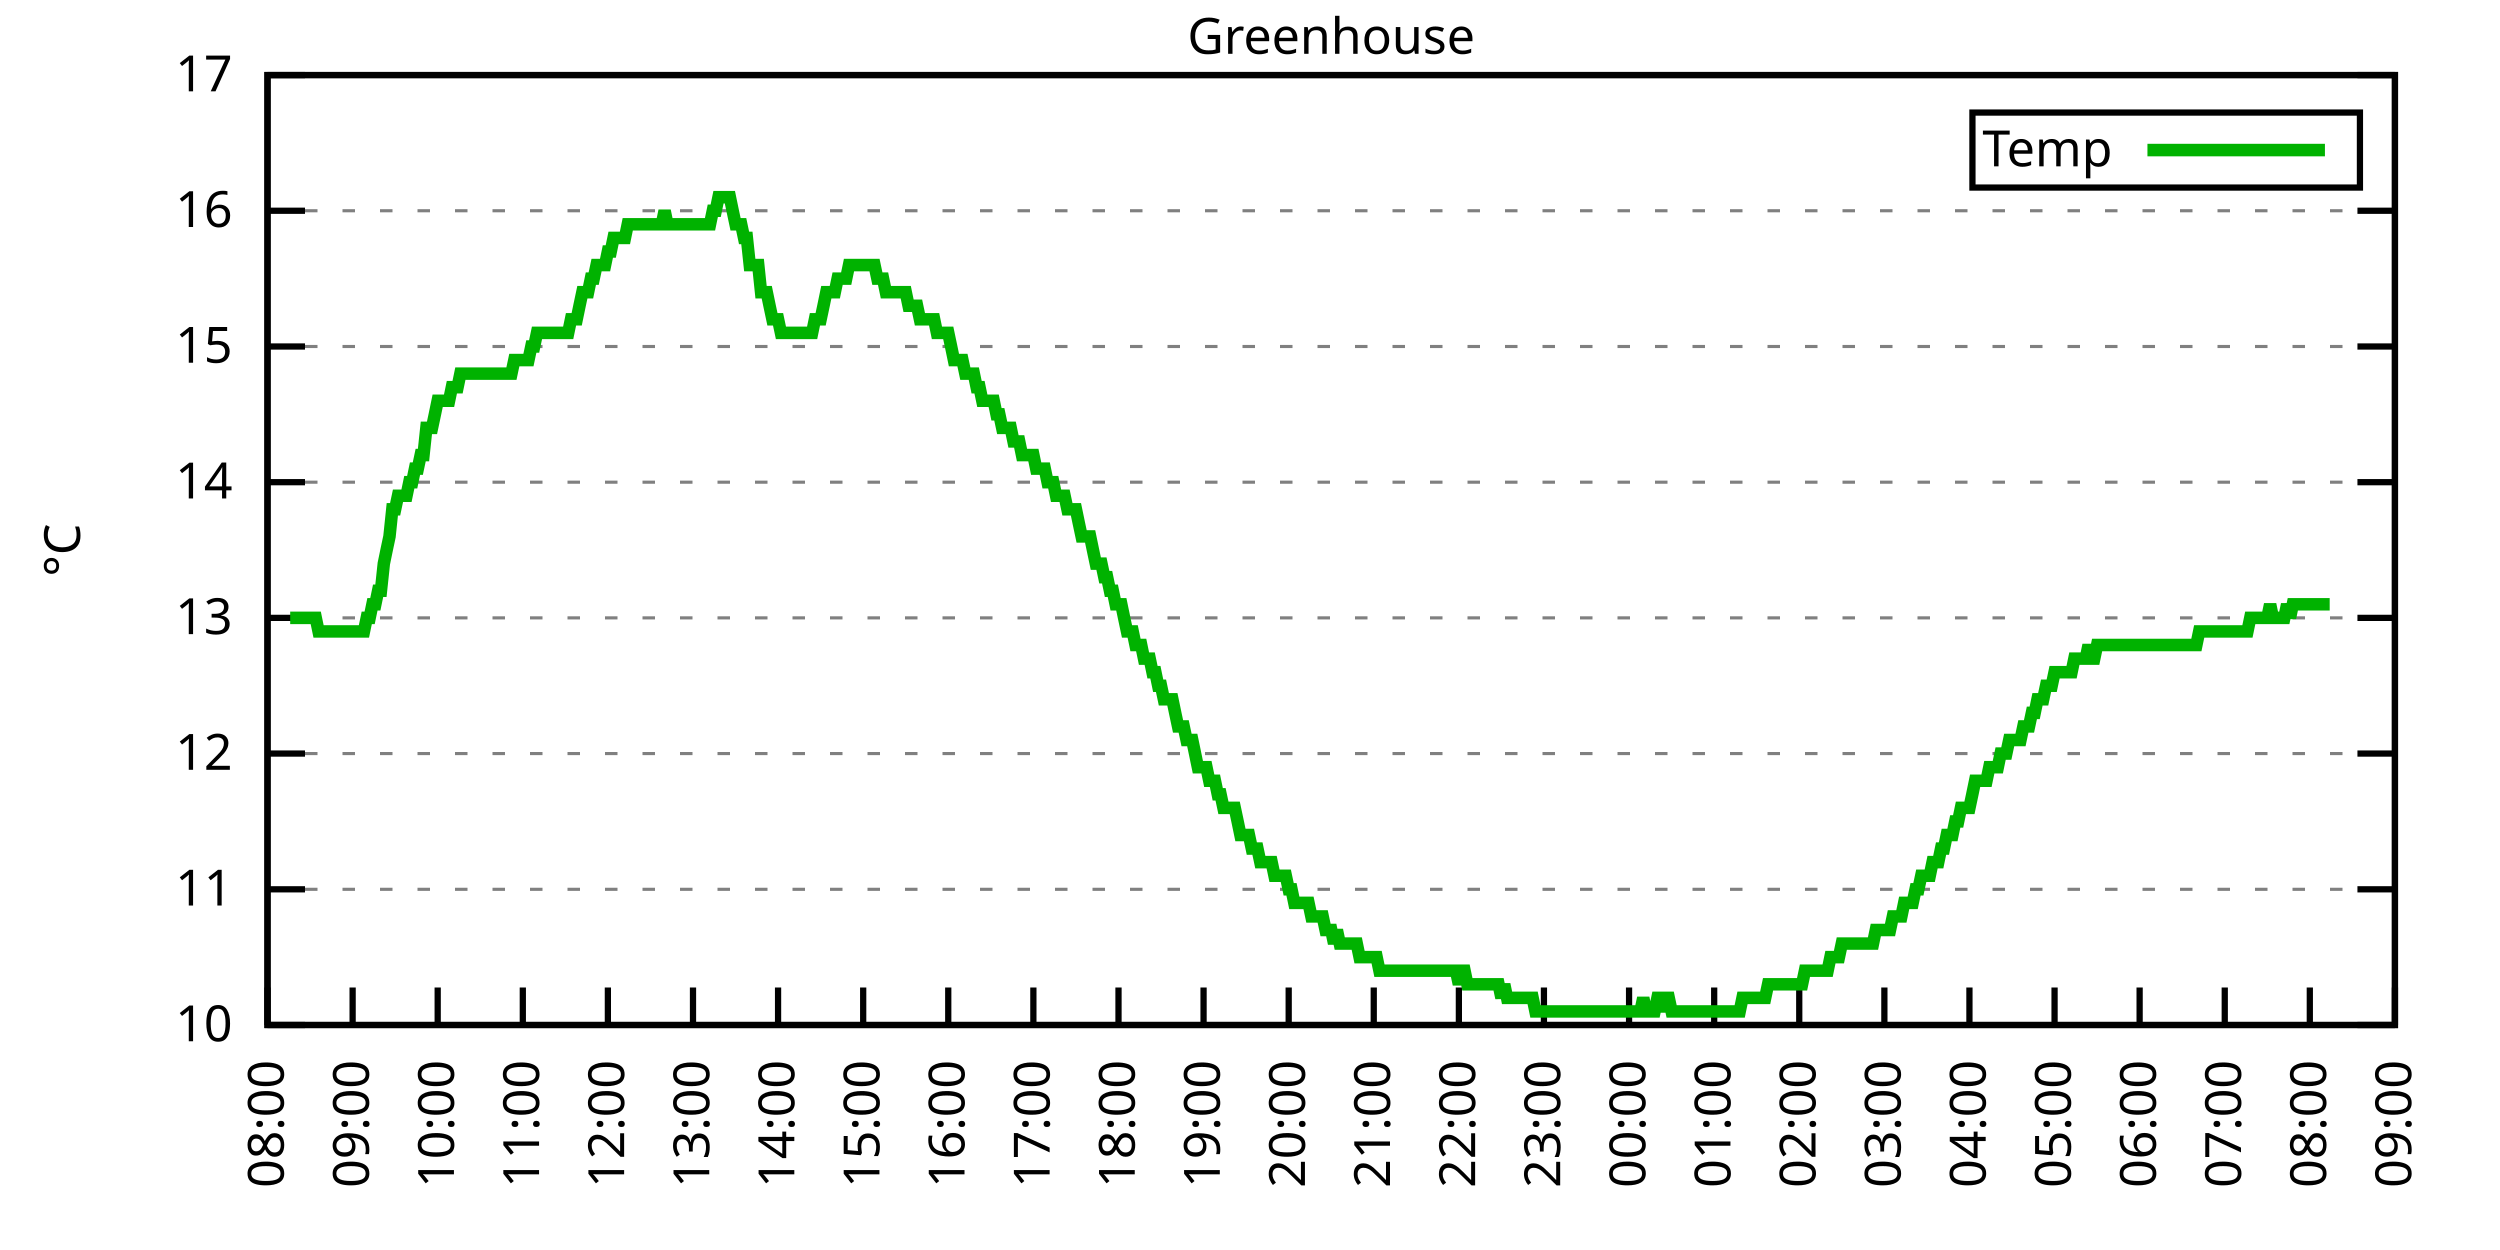
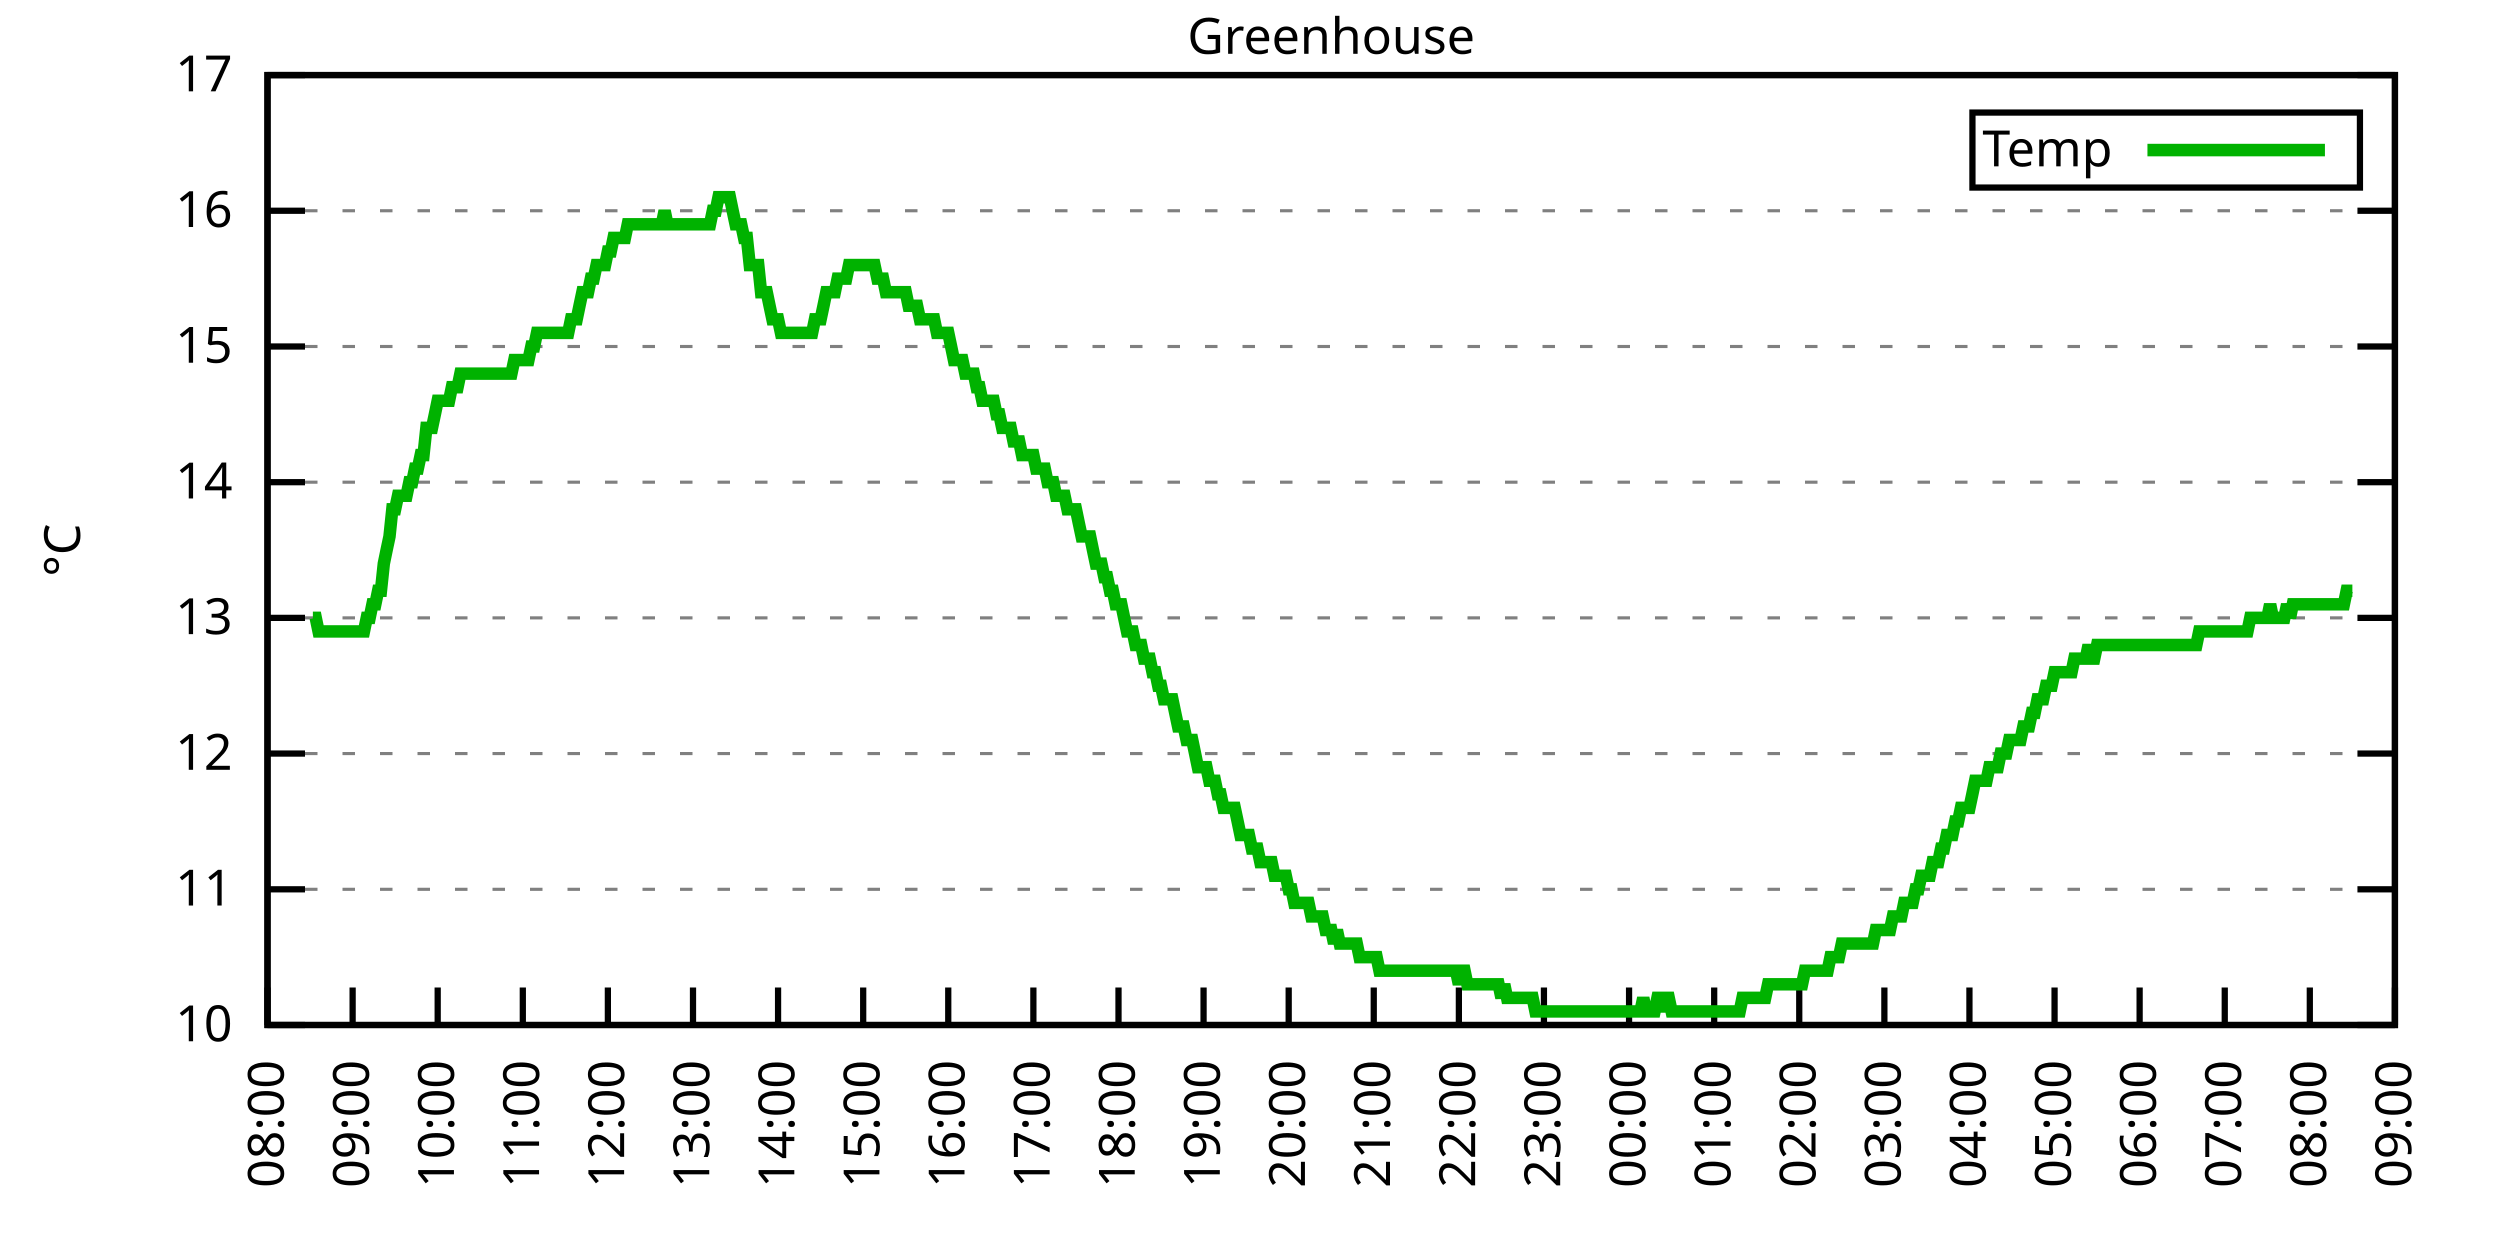
<svg xmlns="http://www.w3.org/2000/svg" xmlns:xlink="http://www.w3.org/1999/xlink" width="400" height="200" viewBox="0 0 400 200">
  <g id="gnuplot_canvas">
    <rect x="0" y="0" width="400" height="200" fill="none" />
    <defs>
      <circle id="gpDot" r="0.5" stroke-width="0.5" stroke="currentColor" />
      <path id="gpPt0" stroke-width="0.333" stroke="currentColor" d="M-1,0 h2 M0,-1 v2" />
      <path id="gpPt1" stroke-width="0.333" stroke="currentColor" d="M-1,-1 L1,1 M1,-1 L-1,1" />
      <path id="gpPt2" stroke-width="0.333" stroke="currentColor" d="M-1,0 L1,0 M0,-1 L0,1 M-1,-1 L1,1 M-1,1 L1,-1" />
      <rect id="gpPt3" stroke-width="0.333" stroke="currentColor" x="-1" y="-1" width="2" height="2" />
      <rect id="gpPt4" stroke-width="0.333" stroke="currentColor" fill="currentColor" x="-1" y="-1" width="2" height="2" />
      <circle id="gpPt5" stroke-width="0.333" stroke="currentColor" cx="0" cy="0" r="1" />
      <use xlink:href="#gpPt5" id="gpPt6" fill="currentColor" stroke="none" />
      <path id="gpPt7" stroke-width="0.333" stroke="currentColor" d="M0,-1.33 L-1.33,0.67 L1.33,0.67 z" />
      <use xlink:href="#gpPt7" id="gpPt8" fill="currentColor" stroke="none" />
      <use xlink:href="#gpPt7" id="gpPt9" stroke="currentColor" transform="rotate(180)" />
      <use xlink:href="#gpPt9" id="gpPt10" fill="currentColor" stroke="none" />
      <use xlink:href="#gpPt3" id="gpPt11" stroke="currentColor" transform="rotate(45)" />
      <use xlink:href="#gpPt11" id="gpPt12" fill="currentColor" stroke="none" />
      <path id="gpPt13" stroke-width="0.333" stroke="currentColor" d="M0,1.330 L1.265,0.411 L0.782,-1.067 L-0.782,-1.076 L-1.265,0.411 z" />
      <use xlink:href="#gpPt13" id="gpPt14" fill="currentColor" stroke="none" />
      <filter id="textbox" filterUnits="objectBoundingBox" x="0" y="0" height="1" width="1">
        <feFlood flood-color="white" flood-opacity="1" result="bgnd" />
        <feComposite in="SourceGraphic" in2="bgnd" operator="atop" />
      </filter>
      <filter id="greybox" filterUnits="objectBoundingBox" x="0" y="0" height="1" width="1">
        <feFlood flood-color="lightgrey" flood-opacity="1" result="grey" />
        <feComposite in="SourceGraphic" in2="grey" operator="atop" />
      </filter>
    </defs>
    <g fill="none" color="white" stroke="currentColor" stroke-width="1.00" stroke-linecap="butt" stroke-linejoin="miter">
</g>
    <g fill="none" color="black" stroke="currentColor" stroke-width="1.00" stroke-linecap="butt" stroke-linejoin="miter">
      <g stroke="none" shape-rendering="crispEdges">
        <polygon fill="rgb(255, 255, 255)" points="42.80,164.00 383.18,164.00 383.18,12.02 42.80,12.02 " />
      </g>
    </g>
    <g fill="none" color="black" stroke="currentColor" stroke-width="1.00" stroke-linecap="butt" stroke-linejoin="miter">
</g>
    <g fill="none" color="black" stroke="black" stroke-width="0.50" stroke-linecap="butt" stroke-linejoin="miter">
</g>
    <g fill="none" color="gray" stroke="currentColor" stroke-width="0.50" stroke-linecap="butt" stroke-linejoin="miter">
      <path stroke="gray" stroke-dasharray="2,4" class="gridline" d="M42.80,164.00 L383.19,164.00  " />
    </g>
    <g fill="none" color="gray" stroke="gray" stroke-width="1.00" stroke-linecap="butt" stroke-linejoin="miter">
</g>
    <g fill="none" color="black" stroke="currentColor" stroke-width="1.00" stroke-linecap="butt" stroke-linejoin="miter">
      <path stroke="black" d="M42.80,164.00 L48.80,164.00 M383.19,164.00 L377.19,164.00  " />
      <g transform="translate(37.20,166.60)" stroke="none" fill="black" font-family="Sans" font-size="8.00" text-anchor="end">
        <text>
          <tspan font-family="Sans"> 10</tspan>
        </text>
      </g>
    </g>
    <g fill="none" color="black" stroke="currentColor" stroke-width="1.00" stroke-linecap="butt" stroke-linejoin="miter">
</g>
    <g fill="none" color="black" stroke="black" stroke-width="0.50" stroke-linecap="butt" stroke-linejoin="miter">
</g>
    <g fill="none" color="gray" stroke="currentColor" stroke-width="0.50" stroke-linecap="butt" stroke-linejoin="miter">
      <path stroke="gray" stroke-dasharray="2,4" class="gridline" d="M42.80,142.29 L383.19,142.29  " />
    </g>
    <g fill="none" color="gray" stroke="gray" stroke-width="1.00" stroke-linecap="butt" stroke-linejoin="miter">
</g>
    <g fill="none" color="black" stroke="currentColor" stroke-width="1.00" stroke-linecap="butt" stroke-linejoin="miter">
      <path stroke="black" d="M42.80,142.29 L48.80,142.29 M383.19,142.29 L377.19,142.29  " />
      <g transform="translate(37.20,144.89)" stroke="none" fill="black" font-family="Sans" font-size="8.00" text-anchor="end">
        <text>
          <tspan font-family="Sans"> 11</tspan>
        </text>
      </g>
    </g>
    <g fill="none" color="black" stroke="currentColor" stroke-width="1.00" stroke-linecap="butt" stroke-linejoin="miter">
</g>
    <g fill="none" color="black" stroke="black" stroke-width="0.50" stroke-linecap="butt" stroke-linejoin="miter">
</g>
    <g fill="none" color="gray" stroke="currentColor" stroke-width="0.50" stroke-linecap="butt" stroke-linejoin="miter">
      <path stroke="gray" stroke-dasharray="2,4" class="gridline" d="M42.80,120.57 L383.19,120.57  " />
    </g>
    <g fill="none" color="gray" stroke="gray" stroke-width="1.00" stroke-linecap="butt" stroke-linejoin="miter">
</g>
    <g fill="none" color="black" stroke="currentColor" stroke-width="1.00" stroke-linecap="butt" stroke-linejoin="miter">
      <path stroke="black" d="M42.80,120.57 L48.80,120.57 M383.19,120.57 L377.19,120.57  " />
      <g transform="translate(37.20,123.17)" stroke="none" fill="black" font-family="Sans" font-size="8.00" text-anchor="end">
        <text>
          <tspan font-family="Sans"> 12</tspan>
        </text>
      </g>
    </g>
    <g fill="none" color="black" stroke="currentColor" stroke-width="1.00" stroke-linecap="butt" stroke-linejoin="miter">
</g>
    <g fill="none" color="black" stroke="black" stroke-width="0.50" stroke-linecap="butt" stroke-linejoin="miter">
</g>
    <g fill="none" color="gray" stroke="currentColor" stroke-width="0.50" stroke-linecap="butt" stroke-linejoin="miter">
      <path stroke="gray" stroke-dasharray="2,4" class="gridline" d="M42.80,98.86 L383.19,98.86  " />
    </g>
    <g fill="none" color="gray" stroke="gray" stroke-width="1.00" stroke-linecap="butt" stroke-linejoin="miter">
</g>
    <g fill="none" color="black" stroke="currentColor" stroke-width="1.00" stroke-linecap="butt" stroke-linejoin="miter">
      <path stroke="black" d="M42.80,98.86 L48.80,98.86 M383.19,98.86 L377.19,98.86  " />
      <g transform="translate(37.20,101.46)" stroke="none" fill="black" font-family="Sans" font-size="8.00" text-anchor="end">
        <text>
          <tspan font-family="Sans"> 13</tspan>
        </text>
      </g>
    </g>
    <g fill="none" color="black" stroke="currentColor" stroke-width="1.00" stroke-linecap="butt" stroke-linejoin="miter">
</g>
    <g fill="none" color="black" stroke="black" stroke-width="0.50" stroke-linecap="butt" stroke-linejoin="miter">
</g>
    <g fill="none" color="gray" stroke="currentColor" stroke-width="0.50" stroke-linecap="butt" stroke-linejoin="miter">
      <path stroke="gray" stroke-dasharray="2,4" class="gridline" d="M42.80,77.15 L383.19,77.15  " />
    </g>
    <g fill="none" color="gray" stroke="gray" stroke-width="1.00" stroke-linecap="butt" stroke-linejoin="miter">
</g>
    <g fill="none" color="black" stroke="currentColor" stroke-width="1.00" stroke-linecap="butt" stroke-linejoin="miter">
      <path stroke="black" d="M42.80,77.15 L48.80,77.15 M383.19,77.15 L377.19,77.15  " />
      <g transform="translate(37.20,79.75)" stroke="none" fill="black" font-family="Sans" font-size="8.00" text-anchor="end">
        <text>
          <tspan font-family="Sans"> 14</tspan>
        </text>
      </g>
    </g>
    <g fill="none" color="black" stroke="currentColor" stroke-width="1.00" stroke-linecap="butt" stroke-linejoin="miter">
</g>
    <g fill="none" color="black" stroke="black" stroke-width="0.50" stroke-linecap="butt" stroke-linejoin="miter">
</g>
    <g fill="none" color="gray" stroke="currentColor" stroke-width="0.50" stroke-linecap="butt" stroke-linejoin="miter">
      <path stroke="gray" stroke-dasharray="2,4" class="gridline" d="M42.80,55.44 L383.19,55.44  " />
    </g>
    <g fill="none" color="gray" stroke="gray" stroke-width="1.00" stroke-linecap="butt" stroke-linejoin="miter">
</g>
    <g fill="none" color="black" stroke="currentColor" stroke-width="1.00" stroke-linecap="butt" stroke-linejoin="miter">
      <path stroke="black" d="M42.80,55.44 L48.80,55.44 M383.19,55.44 L377.19,55.44  " />
      <g transform="translate(37.20,58.04)" stroke="none" fill="black" font-family="Sans" font-size="8.00" text-anchor="end">
        <text>
          <tspan font-family="Sans"> 15</tspan>
        </text>
      </g>
    </g>
    <g fill="none" color="black" stroke="currentColor" stroke-width="1.00" stroke-linecap="butt" stroke-linejoin="miter">
</g>
    <g fill="none" color="black" stroke="black" stroke-width="0.50" stroke-linecap="butt" stroke-linejoin="miter">
</g>
    <g fill="none" color="gray" stroke="currentColor" stroke-width="0.50" stroke-linecap="butt" stroke-linejoin="miter">
      <path stroke="gray" stroke-dasharray="2,4" class="gridline" d="M42.80,33.72 L383.19,33.72  " />
    </g>
    <g fill="none" color="gray" stroke="gray" stroke-width="1.00" stroke-linecap="butt" stroke-linejoin="miter">
</g>
    <g fill="none" color="black" stroke="currentColor" stroke-width="1.00" stroke-linecap="butt" stroke-linejoin="miter">
      <path stroke="black" d="M42.80,33.72 L48.80,33.72 M383.19,33.72 L377.19,33.72  " />
      <g transform="translate(37.20,36.32)" stroke="none" fill="black" font-family="Sans" font-size="8.00" text-anchor="end">
        <text>
          <tspan font-family="Sans"> 16</tspan>
        </text>
      </g>
    </g>
    <g fill="none" color="black" stroke="currentColor" stroke-width="1.00" stroke-linecap="butt" stroke-linejoin="miter">
</g>
    <g fill="none" color="black" stroke="black" stroke-width="0.50" stroke-linecap="butt" stroke-linejoin="miter">
</g>
    <g fill="none" color="gray" stroke="currentColor" stroke-width="0.50" stroke-linecap="butt" stroke-linejoin="miter">
      <path stroke="gray" stroke-dasharray="2,4" class="gridline" d="M42.80,12.01 L383.19,12.01  " />
    </g>
    <g fill="none" color="gray" stroke="gray" stroke-width="1.00" stroke-linecap="butt" stroke-linejoin="miter">
</g>
    <g fill="none" color="black" stroke="currentColor" stroke-width="1.00" stroke-linecap="butt" stroke-linejoin="miter">
      <path stroke="black" d="M42.80,12.01 L48.80,12.01 M383.19,12.01 L377.19,12.01  " />
      <g transform="translate(37.20,14.61)" stroke="none" fill="black" font-family="Sans" font-size="8.00" text-anchor="end">
        <text>
          <tspan font-family="Sans"> 17</tspan>
        </text>
      </g>
    </g>
    <g fill="none" color="black" stroke="currentColor" stroke-width="1.00" stroke-linecap="butt" stroke-linejoin="miter">
      <path stroke="black" d="M42.80,164.00 L42.80,158.00  " />
      <g transform="translate(45.40,169.60) rotate(270.00)" stroke="none" fill="black" font-family="Sans" font-size="8.00" text-anchor="end">
        <text>
          <tspan font-family="Sans">08:00</tspan>
        </text>
      </g>
    </g>
    <g fill="none" color="black" stroke="currentColor" stroke-width="1.00" stroke-linecap="butt" stroke-linejoin="miter">
      <path stroke="black" d="M56.42,164.00 L56.42,158.00  " />
      <g transform="translate(59.02,169.60) rotate(270.00)" stroke="none" fill="black" font-family="Sans" font-size="8.00" text-anchor="end">
        <text>
          <tspan font-family="Sans">09:00</tspan>
        </text>
      </g>
    </g>
    <g fill="none" color="black" stroke="currentColor" stroke-width="1.00" stroke-linecap="butt" stroke-linejoin="miter">
      <path stroke="black" d="M70.03,164.00 L70.03,158.00  " />
      <g transform="translate(72.63,169.60) rotate(270.00)" stroke="none" fill="black" font-family="Sans" font-size="8.00" text-anchor="end">
        <text>
          <tspan font-family="Sans">10:00</tspan>
        </text>
      </g>
    </g>
    <g fill="none" color="black" stroke="currentColor" stroke-width="1.00" stroke-linecap="butt" stroke-linejoin="miter">
      <path stroke="black" d="M83.65,164.00 L83.65,158.00  " />
      <g transform="translate(86.25,169.60) rotate(270.00)" stroke="none" fill="black" font-family="Sans" font-size="8.00" text-anchor="end">
        <text>
          <tspan font-family="Sans">11:00</tspan>
        </text>
      </g>
    </g>
    <g fill="none" color="black" stroke="currentColor" stroke-width="1.00" stroke-linecap="butt" stroke-linejoin="miter">
      <path stroke="black" d="M97.26,164.00 L97.26,158.00  " />
      <g transform="translate(99.86,169.60) rotate(270.00)" stroke="none" fill="black" font-family="Sans" font-size="8.00" text-anchor="end">
        <text>
          <tspan font-family="Sans">12:00</tspan>
        </text>
      </g>
    </g>
    <g fill="none" color="black" stroke="currentColor" stroke-width="1.00" stroke-linecap="butt" stroke-linejoin="miter">
      <path stroke="black" d="M110.88,164.00 L110.88,158.00  " />
      <g transform="translate(113.48,169.60) rotate(270.00)" stroke="none" fill="black" font-family="Sans" font-size="8.00" text-anchor="end">
        <text>
          <tspan font-family="Sans">13:00</tspan>
        </text>
      </g>
    </g>
    <g fill="none" color="black" stroke="currentColor" stroke-width="1.00" stroke-linecap="butt" stroke-linejoin="miter">
      <path stroke="black" d="M124.49,164.00 L124.49,158.00  " />
      <g transform="translate(127.09,169.60) rotate(270.00)" stroke="none" fill="black" font-family="Sans" font-size="8.00" text-anchor="end">
        <text>
          <tspan font-family="Sans">14:00</tspan>
        </text>
      </g>
    </g>
    <g fill="none" color="black" stroke="currentColor" stroke-width="1.00" stroke-linecap="butt" stroke-linejoin="miter">
      <path stroke="black" d="M138.11,164.00 L138.11,158.00  " />
      <g transform="translate(140.71,169.60) rotate(270.00)" stroke="none" fill="black" font-family="Sans" font-size="8.00" text-anchor="end">
        <text>
          <tspan font-family="Sans">15:00</tspan>
        </text>
      </g>
    </g>
    <g fill="none" color="black" stroke="currentColor" stroke-width="1.00" stroke-linecap="butt" stroke-linejoin="miter">
      <path stroke="black" d="M151.72,164.00 L151.72,158.00  " />
      <g transform="translate(154.32,169.60) rotate(270.00)" stroke="none" fill="black" font-family="Sans" font-size="8.00" text-anchor="end">
        <text>
          <tspan font-family="Sans">16:00</tspan>
        </text>
      </g>
    </g>
    <g fill="none" color="black" stroke="currentColor" stroke-width="1.00" stroke-linecap="butt" stroke-linejoin="miter">
      <path stroke="black" d="M165.34,164.00 L165.34,158.00  " />
      <g transform="translate(167.94,169.60) rotate(270.00)" stroke="none" fill="black" font-family="Sans" font-size="8.00" text-anchor="end">
        <text>
          <tspan font-family="Sans">17:00</tspan>
        </text>
      </g>
    </g>
    <g fill="none" color="black" stroke="currentColor" stroke-width="1.00" stroke-linecap="butt" stroke-linejoin="miter">
      <path stroke="black" d="M178.96,164.00 L178.96,158.00  " />
      <g transform="translate(181.56,169.60) rotate(270.00)" stroke="none" fill="black" font-family="Sans" font-size="8.00" text-anchor="end">
        <text>
          <tspan font-family="Sans">18:00</tspan>
        </text>
      </g>
    </g>
    <g fill="none" color="black" stroke="currentColor" stroke-width="1.00" stroke-linecap="butt" stroke-linejoin="miter">
      <path stroke="black" d="M192.57,164.00 L192.57,158.00  " />
      <g transform="translate(195.17,169.60) rotate(270.00)" stroke="none" fill="black" font-family="Sans" font-size="8.00" text-anchor="end">
        <text>
          <tspan font-family="Sans">19:00</tspan>
        </text>
      </g>
    </g>
    <g fill="none" color="black" stroke="currentColor" stroke-width="1.00" stroke-linecap="butt" stroke-linejoin="miter">
      <path stroke="black" d="M206.19,164.00 L206.19,158.00  " />
      <g transform="translate(208.79,169.60) rotate(270.00)" stroke="none" fill="black" font-family="Sans" font-size="8.00" text-anchor="end">
        <text>
          <tspan font-family="Sans">20:00</tspan>
        </text>
      </g>
    </g>
    <g fill="none" color="black" stroke="currentColor" stroke-width="1.00" stroke-linecap="butt" stroke-linejoin="miter">
      <path stroke="black" d="M219.80,164.00 L219.80,158.00  " />
      <g transform="translate(222.40,169.60) rotate(270.00)" stroke="none" fill="black" font-family="Sans" font-size="8.00" text-anchor="end">
        <text>
          <tspan font-family="Sans">21:00</tspan>
        </text>
      </g>
    </g>
    <g fill="none" color="black" stroke="currentColor" stroke-width="1.00" stroke-linecap="butt" stroke-linejoin="miter">
      <path stroke="black" d="M233.42,164.00 L233.42,158.00  " />
      <g transform="translate(236.02,169.60) rotate(270.00)" stroke="none" fill="black" font-family="Sans" font-size="8.00" text-anchor="end">
        <text>
          <tspan font-family="Sans">22:00</tspan>
        </text>
      </g>
    </g>
    <g fill="none" color="black" stroke="currentColor" stroke-width="1.00" stroke-linecap="butt" stroke-linejoin="miter">
      <path stroke="black" d="M247.03,164.00 L247.03,158.00  " />
      <g transform="translate(249.63,169.60) rotate(270.00)" stroke="none" fill="black" font-family="Sans" font-size="8.00" text-anchor="end">
        <text>
          <tspan font-family="Sans">23:00</tspan>
        </text>
      </g>
    </g>
    <g fill="none" color="black" stroke="currentColor" stroke-width="1.00" stroke-linecap="butt" stroke-linejoin="miter">
      <path stroke="black" d="M260.65,164.00 L260.65,158.00  " />
      <g transform="translate(263.25,169.60) rotate(270.00)" stroke="none" fill="black" font-family="Sans" font-size="8.00" text-anchor="end">
        <text>
          <tspan font-family="Sans">00:00</tspan>
        </text>
      </g>
    </g>
    <g fill="none" color="black" stroke="currentColor" stroke-width="1.00" stroke-linecap="butt" stroke-linejoin="miter">
      <path stroke="black" d="M274.27,164.00 L274.27,158.00  " />
      <g transform="translate(276.87,169.60) rotate(270.00)" stroke="none" fill="black" font-family="Sans" font-size="8.00" text-anchor="end">
        <text>
          <tspan font-family="Sans">01:00</tspan>
        </text>
      </g>
    </g>
    <g fill="none" color="black" stroke="currentColor" stroke-width="1.00" stroke-linecap="butt" stroke-linejoin="miter">
      <path stroke="black" d="M287.88,164.00 L287.88,158.00  " />
      <g transform="translate(290.48,169.60) rotate(270.00)" stroke="none" fill="black" font-family="Sans" font-size="8.00" text-anchor="end">
        <text>
          <tspan font-family="Sans">02:00</tspan>
        </text>
      </g>
    </g>
    <g fill="none" color="black" stroke="currentColor" stroke-width="1.00" stroke-linecap="butt" stroke-linejoin="miter">
      <path stroke="black" d="M301.50,164.00 L301.50,158.00  " />
      <g transform="translate(304.10,169.60) rotate(270.00)" stroke="none" fill="black" font-family="Sans" font-size="8.00" text-anchor="end">
        <text>
          <tspan font-family="Sans">03:00</tspan>
        </text>
      </g>
    </g>
    <g fill="none" color="black" stroke="currentColor" stroke-width="1.00" stroke-linecap="butt" stroke-linejoin="miter">
      <path stroke="black" d="M315.11,164.00 L315.11,158.00  " />
      <g transform="translate(317.71,169.60) rotate(270.00)" stroke="none" fill="black" font-family="Sans" font-size="8.00" text-anchor="end">
        <text>
          <tspan font-family="Sans">04:00</tspan>
        </text>
      </g>
    </g>
    <g fill="none" color="black" stroke="currentColor" stroke-width="1.00" stroke-linecap="butt" stroke-linejoin="miter">
      <path stroke="black" d="M328.73,164.00 L328.73,158.00  " />
      <g transform="translate(331.33,169.60) rotate(270.00)" stroke="none" fill="black" font-family="Sans" font-size="8.00" text-anchor="end">
        <text>
          <tspan font-family="Sans">05:00</tspan>
        </text>
      </g>
    </g>
    <g fill="none" color="black" stroke="currentColor" stroke-width="1.00" stroke-linecap="butt" stroke-linejoin="miter">
      <path stroke="black" d="M342.34,164.00 L342.34,158.00  " />
      <g transform="translate(344.94,169.60) rotate(270.00)" stroke="none" fill="black" font-family="Sans" font-size="8.00" text-anchor="end">
        <text>
          <tspan font-family="Sans">06:00</tspan>
        </text>
      </g>
    </g>
    <g fill="none" color="black" stroke="currentColor" stroke-width="1.00" stroke-linecap="butt" stroke-linejoin="miter">
      <path stroke="black" d="M355.96,164.00 L355.96,158.00  " />
      <g transform="translate(358.56,169.60) rotate(270.00)" stroke="none" fill="black" font-family="Sans" font-size="8.00" text-anchor="end">
        <text>
          <tspan font-family="Sans">07:00</tspan>
        </text>
      </g>
    </g>
    <g fill="none" color="black" stroke="currentColor" stroke-width="1.00" stroke-linecap="butt" stroke-linejoin="miter">
      <path stroke="black" d="M369.57,164.00 L369.57,158.00  " />
      <g transform="translate(372.17,169.60) rotate(270.00)" stroke="none" fill="black" font-family="Sans" font-size="8.00" text-anchor="end">
        <text>
          <tspan font-family="Sans">08:00</tspan>
        </text>
      </g>
    </g>
    <g fill="none" color="black" stroke="currentColor" stroke-width="1.00" stroke-linecap="butt" stroke-linejoin="miter">
      <path stroke="black" d="M383.19,164.00 L383.19,158.00  " />
      <g transform="translate(385.79,169.60) rotate(270.00)" stroke="none" fill="black" font-family="Sans" font-size="8.00" text-anchor="end">
        <text>
          <tspan font-family="Sans">09:00</tspan>
        </text>
      </g>
    </g>
    <g fill="none" color="black" stroke="currentColor" stroke-width="1.00" stroke-linecap="butt" stroke-linejoin="miter">
</g>
    <g fill="none" color="black" stroke="currentColor" stroke-width="1.00" stroke-linecap="butt" stroke-linejoin="miter">
      <path stroke="black" d="M42.80,12.01 L42.80,164.00 L383.19,164.00 L383.19,12.01 L42.80,12.01 Z  " />
    </g>
    <g fill="none" color="black" stroke="currentColor" stroke-width="1.00" stroke-linecap="butt" stroke-linejoin="miter">
</g>
    <g fill="none" color="black" stroke="currentColor" stroke-width="1.00" stroke-linecap="butt" stroke-linejoin="miter">
      <path stroke="black" d="M315.59,30.01 L315.59,18.01 L377.59,18.01 L377.59,30.01 L315.59,30.01 Z  " />
    </g>
    <g id="Greenhouse_plot_1">
      <g fill="none" color="white" stroke="black" stroke-width="2.00" stroke-linecap="butt" stroke-linejoin="miter">
</g>
      <g fill="none" color="black" stroke="currentColor" stroke-width="2.00" stroke-linecap="butt" stroke-linejoin="miter">
        <g transform="translate(337.99,26.61)" stroke="none" fill="black" font-family="Sans" font-size="8.00" text-anchor="end">
          <text>
            <tspan font-family="Sans">Temp</tspan>
          </text>
        </g>
      </g>
      <g fill="none" color="black" stroke="currentColor" stroke-width="2.00" stroke-linecap="butt" stroke-linejoin="miter">
-         <path stroke="rgb(  0, 178,   0)" d="M343.59,24.01 L371.99,24.01 M46.43,98.86 L46.88,98.86 L47.34,98.86 L47.79,98.86 L48.25,98.86 L48.70,98.86   L49.15,98.86 L49.61,98.86 L50.06,98.86 L50.52,98.86 L50.97,101.03 L51.42,101.03 L51.88,101.03 L52.33,101.03   L52.78,101.03 L53.24,101.03 L53.69,101.03 L54.15,101.03 L54.60,101.03 L55.05,101.03 L55.51,101.03 L55.96,101.03   L56.42,101.03 L56.87,101.03 L57.32,101.03 L57.78,101.03 L58.23,101.03 L58.68,98.86 L59.14,98.86 L59.59,96.69   L60.05,96.69 L60.50,94.52 L60.95,94.52 L61.41,90.18 L61.86,88.00 L62.32,85.83 L62.77,81.49 L63.22,81.49   L63.68,79.32 L64.13,79.32 L64.58,79.32 L65.04,79.32 L65.49,77.15 L65.95,77.15 L66.40,74.98 L66.85,74.98   L67.31,72.81 L67.76,72.81 L68.22,68.46 L68.67,68.46 L69.12,68.46 L69.58,66.29 L70.03,64.12 L70.49,64.12   L70.94,64.12 L71.39,64.12 L71.85,64.12 L72.30,61.95 L72.75,61.95 L73.21,61.95 L73.66,59.78 L74.12,59.78   L74.57,59.78 L75.02,59.78 L75.48,59.78 L75.93,59.78 L76.39,59.78 L76.84,59.78 L77.29,59.78 L77.75,59.78   L78.20,59.78 L78.65,59.78 L79.11,59.78 L79.56,59.78 L80.02,59.78 L80.47,59.78 L80.92,59.78 L81.38,59.78   L81.83,59.78 L82.29,57.61 L82.74,57.61 L83.19,57.61 L83.65,57.61 L84.10,57.61 L84.55,57.61 L85.01,55.44   L85.46,55.44 L85.92,53.26 L86.37,53.26 L86.82,53.26 L87.28,53.26 L87.73,53.26 L88.19,53.26 L88.64,53.26   L89.09,53.26 L89.55,53.26 L90.00,53.26 L90.45,53.26 L90.91,53.26 L91.36,51.09 L91.82,51.09 L92.27,51.09   L92.72,48.92 L93.18,46.75 L93.63,46.75 L94.09,46.75 L94.54,44.58 L94.99,44.58 L95.45,42.41 L95.90,42.41   L96.35,42.41 L96.81,42.41 L97.26,40.24 L97.72,40.24 L98.17,38.07 L98.62,38.07 L99.08,38.07 L99.53,38.07   L99.99,38.07 L100.44,35.89 L100.89,35.89 L101.35,35.89 L101.80,35.89 L102.25,35.89 L102.71,35.89 L103.16,35.89   L103.62,35.89 L104.07,35.89 L104.52,35.89 L104.98,35.89 L105.43,35.89 L105.89,35.89 L106.34,33.72 L106.79,35.89   L107.25,35.89 L107.70,35.89 L108.15,35.89 L108.61,35.89 L109.06,35.89 L109.52,35.89 L109.97,35.89 L110.42,35.89   L110.88,35.89 L111.33,35.89 L111.79,35.89 L112.24,35.89 L112.69,35.89 L113.15,35.89 L113.60,35.89 L114.05,33.72   L114.51,33.72 L114.96,31.55 L115.42,31.55 L115.87,31.55 L116.32,31.55 L116.78,31.55 L117.23,33.72 L117.69,35.89   L118.14,35.89 L118.59,35.89 L119.05,38.07 L119.50,38.07 L119.96,42.41 L120.41,42.41 L120.86,42.41 L121.32,42.41   L121.77,46.75 L122.22,46.75 L122.68,46.75 L123.13,48.92 L123.59,51.09 L124.04,51.09 L124.49,51.09 L124.95,53.26   L125.40,53.26 L125.86,53.26 L126.31,53.26 L126.76,53.26 L127.22,53.26 L127.67,53.26 L128.12,53.26 L128.58,53.26   L129.03,53.26 L129.49,53.26 L129.94,53.26 L130.39,51.09 L130.85,51.09 L131.30,51.09 L131.76,48.92 L132.21,46.75   L132.66,46.75 L133.12,46.75 L133.57,46.75 L134.02,44.58 L134.48,44.58 L134.93,44.58 L135.39,44.58 L135.84,42.41   L136.29,42.41 L136.75,42.41 L137.20,42.41 L137.66,42.41 L138.11,42.41 L138.56,42.41 L139.02,42.41 L139.47,42.41   L139.92,42.41 L140.38,44.58 L140.83,44.58 L141.29,44.58 L141.74,46.75 L142.19,46.75 L142.65,46.75 L143.10,46.75   L143.56,46.75 L144.01,46.75 L144.46,46.75 L144.92,46.75 L145.37,48.92 L145.82,48.92 L146.28,48.92 L146.73,48.92   L147.19,51.09 L147.64,51.09 L148.09,51.09 L148.55,51.09 L149.00,51.09 L149.46,51.09 L149.91,53.26 L150.36,53.26   L150.82,53.26 L151.27,53.26 L151.72,53.26 L152.18,55.44 L152.63,57.61 L153.09,57.61 L153.54,57.61 L153.99,57.61   L154.45,59.78 L154.90,59.78 L155.36,59.78 L155.81,59.78 L156.26,61.95 L156.72,61.95 L157.17,64.12 L157.62,64.12   L158.08,64.12 L158.53,64.12 L158.99,64.12 L159.44,66.29 L159.89,66.29 L160.35,68.46 L160.80,68.46 L161.26,68.46   L161.71,68.46 L162.16,70.63 L162.62,70.63 L163.07,70.63 L163.52,72.81 L163.98,72.81 L164.43,72.81 L164.89,72.81   L165.34,72.81 L165.79,74.98 L166.25,74.98 L166.70,74.98 L167.16,74.98 L167.61,77.15 L168.06,77.15 L168.52,77.15   L168.97,79.32 L169.43,79.32 L169.88,79.32 L170.33,79.32 L170.79,81.49 L171.24,81.49 L171.69,81.49 L172.15,81.49   L172.60,83.66 L173.06,85.83 L173.51,85.83 L173.96,85.83 L174.42,85.83 L174.87,88.00 L175.33,90.18 L175.78,90.18   L176.23,90.18 L176.69,92.35 L177.14,92.35 L177.59,94.52 L178.05,94.52 L178.50,96.69 L178.96,96.69 L179.41,96.69   L179.86,98.86 L180.32,101.03 L180.77,101.03 L181.23,101.03 L181.68,103.20 L182.13,103.20 L182.59,103.20 L183.04,105.38   L183.49,105.38 L183.95,105.38 L184.40,107.55 L184.86,107.55 L185.31,109.72 L185.76,109.72 L186.22,111.89 L186.67,111.89   L187.13,111.89 L187.58,111.89 L188.03,114.06 L188.49,116.23 L188.94,116.23 L189.39,116.23 L189.85,118.40 L190.30,118.40   L190.76,118.40 L191.21,120.57 L191.66,122.75 L192.12,122.75 L192.57,122.75 L193.03,122.75 L193.48,124.92 L193.93,124.92   L194.39,124.92 L194.84,127.09 L195.29,127.09 L195.75,129.26 L196.20,129.26 L196.66,129.26 L197.11,129.26 L197.56,129.26   L198.02,131.43 L198.47,133.60 L198.93,133.60 L199.38,133.60 L199.83,133.60 L200.29,135.77 L200.74,135.77 L201.19,135.77   L201.65,137.94 L202.10,137.94 L202.56,137.94 L203.01,137.94 L203.46,137.94 L203.92,140.12 L204.37,140.12 L204.83,140.12   L205.28,140.12 L205.73,140.12 L206.19,142.29 L206.64,142.29 L207.09,144.46 L207.55,144.46 L208.00,144.46 L208.46,144.46   L208.91,144.46 L209.36,144.46 L209.82,146.63 L210.27,146.63 L210.73,146.63 L211.18,146.63 L211.63,146.63 L212.09,148.80   L212.54,148.80 L213.00,148.80 L213.45,150.97 L213.90,148.80 L214.36,150.97 L214.81,150.97 L215.26,150.97 L215.72,150.97   L216.17,150.97 L216.63,150.97 L217.08,150.97 L217.53,153.14 L217.99,153.14 L218.44,153.14 L218.90,153.14 L219.35,153.14   L219.80,153.14 L220.26,153.14 L220.71,155.31 L221.16,155.31 L221.62,155.31 L222.07,155.31 L222.53,155.31 L222.98,155.31   L223.43,155.31 L223.89,155.31 L224.34,155.31 L224.80,155.31 L225.25,155.31 L225.70,155.31 L226.16,155.31 L226.61,155.31   L227.06,155.31 L227.52,155.31 L227.97,155.31 L228.43,155.31 L228.88,155.31 L229.33,155.31 L229.79,155.31 L230.24,155.31   L230.70,155.31 L231.15,155.31 L231.60,155.31 L232.06,155.31 L232.51,155.31 L232.96,155.31 L233.42,157.49 L233.87,155.31   L234.33,155.31 L234.78,157.49 L235.23,157.49 L235.69,157.49 L236.14,157.49 L236.60,157.49 L237.05,157.49 L237.50,157.49   L237.96,157.49 L238.41,157.49 L238.86,157.49 L239.32,157.49 L239.77,157.49 L240.23,159.66 L240.68,157.49 L241.13,159.66   L241.59,159.66 L242.04,159.66 L242.50,159.66 L242.95,159.66 L243.40,159.66 L243.86,159.66 L244.31,159.66 L244.76,159.66   L245.22,159.66 L245.67,161.83 L246.13,161.83 L246.58,161.83 L247.03,161.83 L247.49,161.83 L247.94,161.83 L248.40,161.83   L248.85,161.83 L249.30,161.83 L249.76,161.83 L250.21,161.83 L250.66,161.83 L251.12,161.83 L251.57,161.83 L252.03,161.83   L252.48,161.83 L252.93,161.83 L253.39,161.83 L253.84,161.83 L254.30,161.83 L254.75,161.83 L255.20,161.83 L255.66,161.83   L256.11,161.83 L256.56,161.83 L257.02,161.83 L257.47,161.83 L257.93,161.83 L258.38,161.83 L258.83,161.83 L259.29,161.83   L259.74,161.83 L260.20,161.83 L260.65,161.83 L261.10,161.83 L261.56,161.83 L262.01,161.83 L262.47,161.83 L262.92,159.66   L263.37,161.83 L263.83,161.83 L264.28,161.83 L264.73,161.83 L265.19,159.66 L265.64,159.66 L266.10,161.83 L266.55,159.66   L267.00,159.66 L267.46,161.83 L267.91,161.83 L268.37,161.83 L268.82,161.83 L269.27,161.83 L269.73,161.83 L270.18,161.83   L270.63,161.83 L271.09,161.83 L271.54,161.83 L272.00,161.83 L272.45,161.83 L272.90,161.83 L273.36,161.83 L273.81,161.83   L274.27,161.83 L274.72,161.83 L275.17,161.83 L275.63,161.83 L276.08,161.83 L276.53,161.83 L276.99,161.83 L277.44,161.83   L277.90,161.83 L278.35,161.83 L278.80,159.66 L279.26,159.66 L279.71,159.66 L280.17,159.66 L280.62,159.66 L281.07,159.66   L281.53,159.66 L281.98,159.66 L282.43,159.66 L282.89,157.49 L283.34,157.49 L283.80,157.49 L284.25,157.49 L284.70,157.49   L285.16,157.49 L285.61,157.49 L286.07,157.49 L286.52,157.49 L286.97,157.49 L287.43,157.49 L287.88,157.49 L288.33,157.49   L288.79,155.31 L289.24,155.31 L289.70,155.31 L290.15,155.31 L290.60,155.31 L291.06,155.31 L291.51,155.31 L291.97,155.31   L292.42,155.31 L292.87,153.14 L293.33,153.14 L293.78,153.14 L294.23,153.14 L294.69,150.97 L295.14,150.97 L295.60,150.97   L296.05,150.97 L296.50,150.97 L296.96,150.97 L297.41,150.97 L297.87,150.97 L298.32,150.97 L298.77,150.97 L299.23,150.97   L299.68,150.97 L300.13,148.80 L300.59,148.80 L301.04,148.80 L301.50,148.80 L301.95,148.80 L302.40,148.80 L302.86,146.63   L303.31,146.63 L303.77,146.63 L304.22,146.63 L304.67,144.46 L305.13,144.46 L305.58,144.46 L306.03,144.46 L306.49,142.29   L306.94,142.29 L307.40,140.12 L307.85,140.12 L308.30,140.12 L308.76,140.12 L309.21,137.94 L309.67,137.94 L310.12,137.94   L310.57,135.77 L311.03,135.77 L311.48,133.60 L311.94,133.60 L312.39,133.60 L312.84,131.43 L313.30,131.43 L313.75,129.26   L314.20,129.26 L314.66,129.26 L315.11,129.26 L315.57,127.09 L316.02,124.92 L316.47,124.92 L316.93,124.92 L317.38,124.92   L317.84,124.92 L318.29,122.75 L318.74,122.75 L319.20,122.75 L319.65,122.75 L320.10,120.57 L320.56,120.57 L321.01,120.57   L321.47,118.40 L321.92,118.40 L322.37,118.40 L322.83,118.40 L323.28,118.40 L323.74,116.23 L324.19,116.23 L324.64,116.23   L325.10,114.06 L325.55,114.06 L326.00,111.89 L326.46,111.89 L326.91,111.89 L327.37,109.72 L327.82,109.72 L328.27,109.72   L328.73,107.55 L329.18,107.55 L329.64,107.55 L330.09,107.55 L330.54,107.55 L331.00,107.55 L331.45,107.55 L331.90,105.38   L332.36,105.38 L332.81,105.38 L333.27,105.38 L333.72,105.38 L334.17,103.20 L334.63,105.38 L335.08,105.38 L335.54,103.20   L335.99,103.20 L336.44,103.20 L336.90,103.20 L337.35,103.20 L337.80,103.20 L338.26,103.20 L338.71,103.20 L339.17,103.20   L339.62,103.20 L340.07,103.20 L340.53,103.20 L340.98,103.20 L341.44,103.20 L341.89,103.20 L342.34,103.20 L342.80,103.20   L343.25,103.20 L343.70,103.20 L344.16,103.20 L344.61,103.20 L345.07,103.20 L345.52,103.20 L345.97,103.20 L346.43,103.20   L346.88,103.20 L347.34,103.20 L347.79,103.20 L348.24,103.20 L348.70,103.20 L349.15,103.20 L349.60,103.20 L350.06,103.20   L350.51,103.20 L350.97,103.20 L351.42,103.20 L351.87,101.03 L352.33,101.03 L352.78,101.03 L353.24,101.03 L353.69,101.03   L354.14,101.03 L354.60,101.03 L355.05,101.03 L355.50,101.03 L355.96,101.03 L356.41,101.03 L356.87,101.03 L357.32,101.03   L357.77,101.03 L358.23,101.03 L358.68,101.03 L359.14,101.03 L359.59,101.03 L360.04,98.86 L360.50,98.86 L360.95,98.86   L361.41,98.86 L361.86,98.86 L362.31,98.86 L362.77,98.86 L363.22,96.69 L363.67,98.86 L364.13,98.86 L364.58,98.86   L365.04,98.86 L365.49,98.86 L365.94,96.69 L366.40,98.86 L366.85,96.69 L367.31,96.69 L367.76,96.69 L368.21,96.69   L368.67,96.69 L369.12,96.69 L369.57,96.69 L370.03,96.69 L370.48,96.69 L370.94,96.69 L371.39,96.69 L371.84,96.69   L372.30,96.69 L372.75,96.69  " />
+         <path stroke="rgb(  0, 178,   0)" d="M343.59,24.01 L371.99,24.01 M50.06,98.86 L50.52,98.86 L50.97,101.03 L51.42,101.03 L51.88,101.03 L52.33,101.03   L52.78,101.03 L53.24,101.03 L53.69,101.03 L54.15,101.03 L54.60,101.03 L55.05,101.03 L55.51,101.03 L55.96,101.03   L56.42,101.03 L56.87,101.03 L57.32,101.03 L57.78,101.03 L58.23,101.03 L58.68,98.86 L59.14,98.86 L59.59,96.69   L60.05,96.69 L60.50,94.52 L60.95,94.52 L61.41,90.18 L61.86,88.00 L62.32,85.83 L62.77,81.49 L63.22,81.49   L63.68,79.32 L64.13,79.32 L64.58,79.32 L65.04,79.32 L65.49,77.15 L65.95,77.15 L66.40,74.98 L66.85,74.98   L67.31,72.81 L67.76,72.81 L68.22,68.46 L68.67,68.46 L69.12,68.46 L69.58,66.29 L70.03,64.12 L70.49,64.12   L70.94,64.12 L71.39,64.12 L71.85,64.12 L72.30,61.95 L72.75,61.95 L73.21,61.95 L73.66,59.78 L74.12,59.78   L74.57,59.78 L75.02,59.78 L75.48,59.78 L75.93,59.78 L76.39,59.78 L76.84,59.78 L77.29,59.78 L77.75,59.78   L78.20,59.78 L78.65,59.78 L79.11,59.78 L79.56,59.78 L80.02,59.78 L80.47,59.78 L80.92,59.78 L81.38,59.78   L81.83,59.78 L82.29,57.61 L82.74,57.61 L83.19,57.61 L83.65,57.61 L84.10,57.61 L84.55,57.61 L85.01,55.44   L85.46,55.44 L85.92,53.26 L86.37,53.26 L86.82,53.26 L87.28,53.26 L87.73,53.26 L88.19,53.26 L88.64,53.26   L89.09,53.26 L89.55,53.26 L90.00,53.26 L90.45,53.26 L90.91,53.26 L91.36,51.09 L91.82,51.09 L92.27,51.09   L92.72,48.92 L93.18,46.75 L93.63,46.75 L94.09,46.75 L94.54,44.58 L94.99,44.58 L95.45,42.41 L95.90,42.41   L96.35,42.41 L96.81,42.41 L97.26,40.24 L97.72,40.24 L98.17,38.07 L98.62,38.07 L99.08,38.07 L99.53,38.07   L99.99,38.07 L100.44,35.89 L100.89,35.89 L101.35,35.89 L101.80,35.89 L102.25,35.89 L102.71,35.89 L103.16,35.89   L103.62,35.89 L104.07,35.89 L104.52,35.89 L104.98,35.89 L105.43,35.89 L105.89,35.89 L106.34,33.72 L106.79,35.89   L107.25,35.89 L107.70,35.89 L108.15,35.89 L108.61,35.89 L109.06,35.89 L109.52,35.89 L109.97,35.89 L110.42,35.89   L110.88,35.89 L111.33,35.89 L111.79,35.89 L112.24,35.89 L112.69,35.89 L113.15,35.89 L113.60,35.89 L114.05,33.72   L114.51,33.72 L114.96,31.55 L115.42,31.55 L115.87,31.55 L116.32,31.55 L116.78,31.55 L117.23,33.72 L117.69,35.89   L118.14,35.89 L118.59,35.89 L119.05,38.07 L119.50,38.07 L119.96,42.41 L120.41,42.41 L120.86,42.41 L121.32,42.41   L121.77,46.75 L122.22,46.75 L122.68,46.75 L123.13,48.92 L123.59,51.09 L124.04,51.09 L124.49,51.09 L124.95,53.26   L125.40,53.26 L125.86,53.26 L126.31,53.26 L126.76,53.26 L127.22,53.26 L127.67,53.26 L128.12,53.26 L128.58,53.26   L129.03,53.26 L129.49,53.26 L129.94,53.26 L130.39,51.09 L130.85,51.09 L131.30,51.09 L131.76,48.92 L132.21,46.75   L132.66,46.75 L133.12,46.75 L133.57,46.75 L134.02,44.58 L134.48,44.58 L134.93,44.58 L135.39,44.58 L135.84,42.41   L136.29,42.41 L136.75,42.41 L137.20,42.41 L137.66,42.41 L138.11,42.41 L138.56,42.41 L139.02,42.41 L139.47,42.41   L139.92,42.41 L140.38,44.58 L140.83,44.58 L141.29,44.58 L141.74,46.75 L142.19,46.75 L142.65,46.75 L143.10,46.75   L143.56,46.75 L144.01,46.75 L144.46,46.75 L144.92,46.75 L145.37,48.92 L145.82,48.92 L146.28,48.92 L146.73,48.92   L147.19,51.09 L147.64,51.09 L148.09,51.09 L148.55,51.09 L149.00,51.09 L149.46,51.09 L149.91,53.26 L150.36,53.26   L150.82,53.26 L151.27,53.26 L151.72,53.26 L152.18,55.44 L152.63,57.61 L153.09,57.61 L153.54,57.61 L153.99,57.61   L154.45,59.78 L154.90,59.78 L155.36,59.78 L155.81,59.78 L156.26,61.95 L156.72,61.95 L157.17,64.12 L157.62,64.12   L158.08,64.12 L158.53,64.12 L158.99,64.12 L159.44,66.29 L159.89,66.29 L160.35,68.46 L160.80,68.46 L161.26,68.46   L161.71,68.46 L162.16,70.63 L162.62,70.63 L163.07,70.63 L163.52,72.81 L163.98,72.81 L164.43,72.81 L164.89,72.81   L165.34,72.81 L165.79,74.98 L166.25,74.98 L166.70,74.98 L167.16,74.98 L167.61,77.15 L168.06,77.15 L168.52,77.15   L168.97,79.32 L169.43,79.32 L169.88,79.32 L170.33,79.32 L170.79,81.49 L171.24,81.49 L171.69,81.49 L172.15,81.49   L172.60,83.66 L173.06,85.83 L173.51,85.83 L173.96,85.83 L174.42,85.83 L174.87,88.00 L175.33,90.18 L175.78,90.18   L176.23,90.18 L176.69,92.35 L177.14,92.35 L177.59,94.52 L178.05,94.52 L178.50,96.69 L178.96,96.69 L179.41,96.69   L179.86,98.86 L180.32,101.03 L180.77,101.03 L181.23,101.03 L181.68,103.20 L182.13,103.20 L182.59,103.20 L183.04,105.38   L183.49,105.38 L183.95,105.38 L184.40,107.55 L184.86,107.55 L185.31,109.72 L185.76,109.72 L186.22,111.89 L186.67,111.89   L187.13,111.89 L187.58,111.89 L188.03,114.06 L188.49,116.23 L188.94,116.23 L189.39,116.23 L189.85,118.40 L190.30,118.40   L190.76,118.40 L191.21,120.57 L191.66,122.75 L192.12,122.75 L192.57,122.75 L193.03,122.75 L193.48,124.92 L193.93,124.92   L194.39,124.92 L194.84,127.09 L195.29,127.09 L195.75,129.26 L196.20,129.26 L196.66,129.26 L197.11,129.26 L197.56,129.26   L198.02,131.43 L198.47,133.60 L198.93,133.60 L199.38,133.60 L199.83,133.60 L200.29,135.77 L200.74,135.77 L201.19,135.77   L201.65,137.94 L202.10,137.94 L202.56,137.94 L203.01,137.94 L203.46,137.94 L203.92,140.12 L204.37,140.12 L204.83,140.12   L205.28,140.12 L205.73,140.12 L206.19,142.29 L206.64,142.29 L207.09,144.46 L207.55,144.46 L208.00,144.46 L208.46,144.46   L208.91,144.46 L209.36,144.46 L209.82,146.63 L210.27,146.63 L210.73,146.63 L211.18,146.63 L211.63,146.63 L212.09,148.80   L212.54,148.80 L213.00,148.80 L213.45,150.97 L213.90,148.80 L214.36,150.97 L214.81,150.97 L215.26,150.97 L215.72,150.97   L216.17,150.97 L216.63,150.97 L217.08,150.97 L217.53,153.14 L217.99,153.14 L218.44,153.14 L218.90,153.14 L219.35,153.14   L219.80,153.14 L220.26,153.14 L220.71,155.31 L221.16,155.31 L221.62,155.31 L222.07,155.31 L222.53,155.31 L222.98,155.31   L223.43,155.31 L223.89,155.31 L224.34,155.31 L224.80,155.31 L225.25,155.31 L225.70,155.31 L226.16,155.31 L226.61,155.31   L227.06,155.31 L227.52,155.31 L227.97,155.31 L228.43,155.31 L228.88,155.31 L229.33,155.31 L229.79,155.31 L230.24,155.31   L230.70,155.31 L231.15,155.31 L231.60,155.31 L232.06,155.31 L232.51,155.31 L232.96,155.31 L233.42,157.49 L233.87,155.31   L234.33,155.31 L234.78,157.49 L235.23,157.49 L235.69,157.49 L236.14,157.49 L236.60,157.49 L237.05,157.49 L237.50,157.49   L237.96,157.49 L238.41,157.49 L238.86,157.49 L239.32,157.49 L239.77,157.49 L240.23,159.66 L240.68,157.49 L241.13,159.66   L241.59,159.66 L242.04,159.66 L242.50,159.66 L242.95,159.66 L243.40,159.66 L243.86,159.66 L244.31,159.66 L244.76,159.66   L245.22,159.66 L245.67,161.83 L246.13,161.83 L246.58,161.83 L247.03,161.83 L247.49,161.83 L247.94,161.83 L248.40,161.83   L248.85,161.83 L249.30,161.83 L249.76,161.83 L250.21,161.83 L250.66,161.83 L251.12,161.83 L251.57,161.83 L252.03,161.83   L252.48,161.83 L252.93,161.83 L253.39,161.83 L253.84,161.83 L254.30,161.83 L254.75,161.83 L255.20,161.83 L255.66,161.83   L256.11,161.83 L256.56,161.83 L257.02,161.83 L257.47,161.83 L257.93,161.83 L258.38,161.83 L258.83,161.83 L259.29,161.83   L259.74,161.83 L260.20,161.83 L260.65,161.83 L261.10,161.83 L261.56,161.83 L262.01,161.83 L262.47,161.83 L262.92,159.66   L263.37,161.83 L263.83,161.83 L264.28,161.83 L264.73,161.83 L265.19,159.66 L265.64,159.66 L266.10,161.83 L266.55,159.66   L267.00,159.66 L267.46,161.83 L267.91,161.83 L268.37,161.83 L268.82,161.83 L269.27,161.83 L269.73,161.83 L270.18,161.83   L270.63,161.83 L271.09,161.83 L271.54,161.83 L272.00,161.83 L272.45,161.83 L272.90,161.83 L273.36,161.83 L273.81,161.83   L274.27,161.83 L274.72,161.83 L275.17,161.83 L275.63,161.83 L276.08,161.83 L276.53,161.83 L276.99,161.83 L277.44,161.83   L277.90,161.83 L278.35,161.83 L278.80,159.66 L279.26,159.66 L279.71,159.66 L280.17,159.66 L280.62,159.66 L281.07,159.66   L281.53,159.66 L281.98,159.66 L282.43,159.66 L282.89,157.49 L283.34,157.49 L283.80,157.49 L284.25,157.49 L284.70,157.49   L285.16,157.49 L285.61,157.49 L286.07,157.49 L286.52,157.49 L286.97,157.49 L287.43,157.49 L287.88,157.49 L288.33,157.49   L288.79,155.31 L289.24,155.31 L289.70,155.31 L290.15,155.31 L290.60,155.31 L291.06,155.31 L291.51,155.31 L291.97,155.31   L292.42,155.31 L292.87,153.14 L293.33,153.14 L293.78,153.14 L294.23,153.14 L294.69,150.97 L295.14,150.97 L295.60,150.97   L296.05,150.97 L296.50,150.97 L296.96,150.97 L297.41,150.97 L297.87,150.97 L298.32,150.97 L298.77,150.97 L299.23,150.97   L299.68,150.97 L300.13,148.80 L300.59,148.80 L301.04,148.80 L301.50,148.80 L301.95,148.80 L302.40,148.80 L302.86,146.63   L303.31,146.63 L303.77,146.63 L304.22,146.63 L304.67,144.46 L305.13,144.46 L305.58,144.46 L306.03,144.46 L306.49,142.29   L306.94,142.29 L307.40,140.12 L307.85,140.12 L308.30,140.12 L308.76,140.12 L309.21,137.94 L309.67,137.94 L310.12,137.94   L310.57,135.77 L311.03,135.77 L311.48,133.60 L311.94,133.60 L312.39,133.60 L312.84,131.43 L313.30,131.43 L313.75,129.26   L314.20,129.26 L314.66,129.26 L315.11,129.26 L315.57,127.09 L316.02,124.92 L316.47,124.92 L316.93,124.92 L317.38,124.92   L317.84,124.92 L318.29,122.75 L318.74,122.75 L319.20,122.75 L319.65,122.75 L320.10,120.57 L320.56,120.57 L321.01,120.57   L321.47,118.40 L321.92,118.40 L322.37,118.40 L322.83,118.40 L323.28,118.40 L323.74,116.23 L324.19,116.23 L324.64,116.23   L325.10,114.06 L325.55,114.06 L326.00,111.89 L326.46,111.89 L326.91,111.89 L327.37,109.72 L327.82,109.72 L328.27,109.72   L328.73,107.55 L329.18,107.55 L329.64,107.55 L330.09,107.55 L330.54,107.55 L331.00,107.55 L331.45,107.55 L331.90,105.38   L332.36,105.38 L332.81,105.38 L333.27,105.38 L333.72,105.38 L334.17,103.20 L334.63,105.38 L335.08,105.38 L335.54,103.20   L335.99,103.20 L336.44,103.20 L336.90,103.20 L337.35,103.20 L337.80,103.20 L338.26,103.20 L338.71,103.20 L339.17,103.20   L339.62,103.20 L340.07,103.20 L340.53,103.20 L340.98,103.20 L341.44,103.20 L341.89,103.20 L342.34,103.20 L342.80,103.20   L343.25,103.20 L343.70,103.20 L344.16,103.20 L344.61,103.20 L345.07,103.20 L345.52,103.20 L345.97,103.20 L346.43,103.20   L346.88,103.20 L347.34,103.20 L347.79,103.20 L348.24,103.20 L348.70,103.20 L349.15,103.20 L349.60,103.20 L350.06,103.20   L350.51,103.20 L350.97,103.20 L351.42,103.20 L351.87,101.03 L352.33,101.03 L352.78,101.03 L353.24,101.03 L353.69,101.03   L354.14,101.03 L354.60,101.03 L355.05,101.03 L355.50,101.03 L355.96,101.03 L356.41,101.03 L356.87,101.03 L357.32,101.03   L357.77,101.03 L358.23,101.03 L358.68,101.03 L359.14,101.03 L359.59,101.03 L360.04,98.86 L360.50,98.86 L360.95,98.86   L361.41,98.86 L361.86,98.86 L362.31,98.86 L362.77,98.86 L363.22,96.69 L363.67,98.86 L364.13,98.86 L364.58,98.86   L365.04,98.86 L365.49,98.86 L365.94,96.69 L366.40,98.86 L366.85,96.69 L367.31,96.69 L367.76,96.69 L368.21,96.69   L368.67,96.69 L369.12,96.69 L369.57,96.69 L370.03,96.69 L370.48,96.69 L370.94,96.69 L371.39,96.69 L371.84,96.69   L372.30,96.69 L372.75,96.69 L373.21,96.69 L373.66,96.69 L374.11,96.69 L374.57,96.69 L375.02,96.69 L375.47,94.52   L375.93,94.52 L376.38,94.52  " />
      </g>
    </g>
    <g fill="none" color="black" stroke="currentColor" stroke-width="2.00" stroke-linecap="butt" stroke-linejoin="miter">
</g>
    <g fill="none" color="black" stroke="black" stroke-width="1.00" stroke-linecap="butt" stroke-linejoin="miter">
</g>
    <g fill="none" color="black" stroke="currentColor" stroke-width="1.00" stroke-linecap="butt" stroke-linejoin="miter">
      <path stroke="black" d="M42.80,12.01 L42.80,164.00 L383.19,164.00 L383.19,12.01 L42.80,12.01 Z  " />
      <g transform="translate(12.80,88.01) rotate(270.00)" stroke="none" fill="black" font-family="Sans" font-size="8.00" text-anchor="middle">
        <text>
          <tspan font-family="Sans">°C</tspan>
        </text>
      </g>
    </g>
    <g fill="none" color="black" stroke="currentColor" stroke-width="1.00" stroke-linecap="butt" stroke-linejoin="miter">
</g>
    <g fill="none" color="black" stroke="currentColor" stroke-width="1.00" stroke-linecap="butt" stroke-linejoin="miter">
      <g transform="translate(212.99,8.61)" stroke="none" fill="black" font-family="Sans" font-size="8.00" text-anchor="middle">
        <text>
          <tspan font-family="Sans">Greenhouse</tspan>
        </text>
      </g>
    </g>
    <g fill="none" color="black" stroke="currentColor" stroke-width="1.00" stroke-linecap="butt" stroke-linejoin="miter">
</g>
  </g>
</svg>
